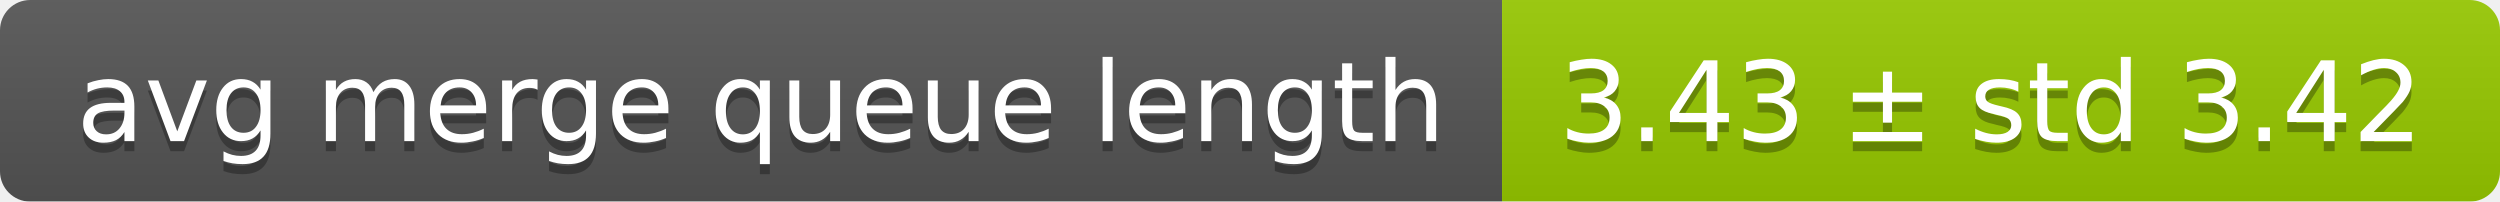
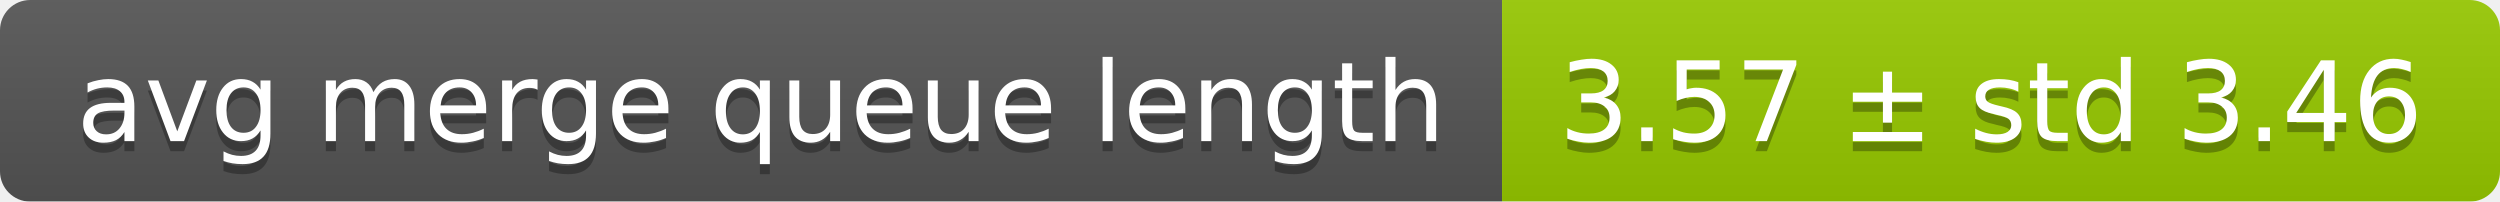
<svg xmlns="http://www.w3.org/2000/svg" width="248" height="20">
  <linearGradient id="smooth" x2="0" y2="100%">
    <stop offset="0" stop-color="#bbb" stop-opacity=".1" />
    <stop offset="1" stop-opacity=".1" />
  </linearGradient>
  <mask id="round">
    <rect width="248" height="20" rx="3" fill="#fff" />
  </mask>
  <g mask="url(#round)">
    <rect width="149" height="20" fill="#555" />
    <rect x="149" width="99" height="20" fill="#97ca00" />
    <rect width="248" height="20" fill="url(#smooth)" />
  </g>
  <g fill="#fff" text-anchor="middle" font-family="DejaVu Sans,Verdana,Geneva,sans-serif" font-size="11">
    <text x="75.5" y="15" fill="#010101" fill-opacity=".3">avg merge queue length</text>
    <text x="75.5" y="14">avg merge queue length</text>
-     <text x="197.5" y="15" fill="#010101" fill-opacity=".3">3.43 ± std 3.42</text>
-     <text x="197.5" y="14">3.43 ± std 3.42</text>
+     <text x="197.5" y="15" fill="#010101" fill-opacity=".3">3.57 ± std 3.46</text>
+     <text x="197.5" y="14">3.57 ± std 3.46</text>
  </g>
</svg>
